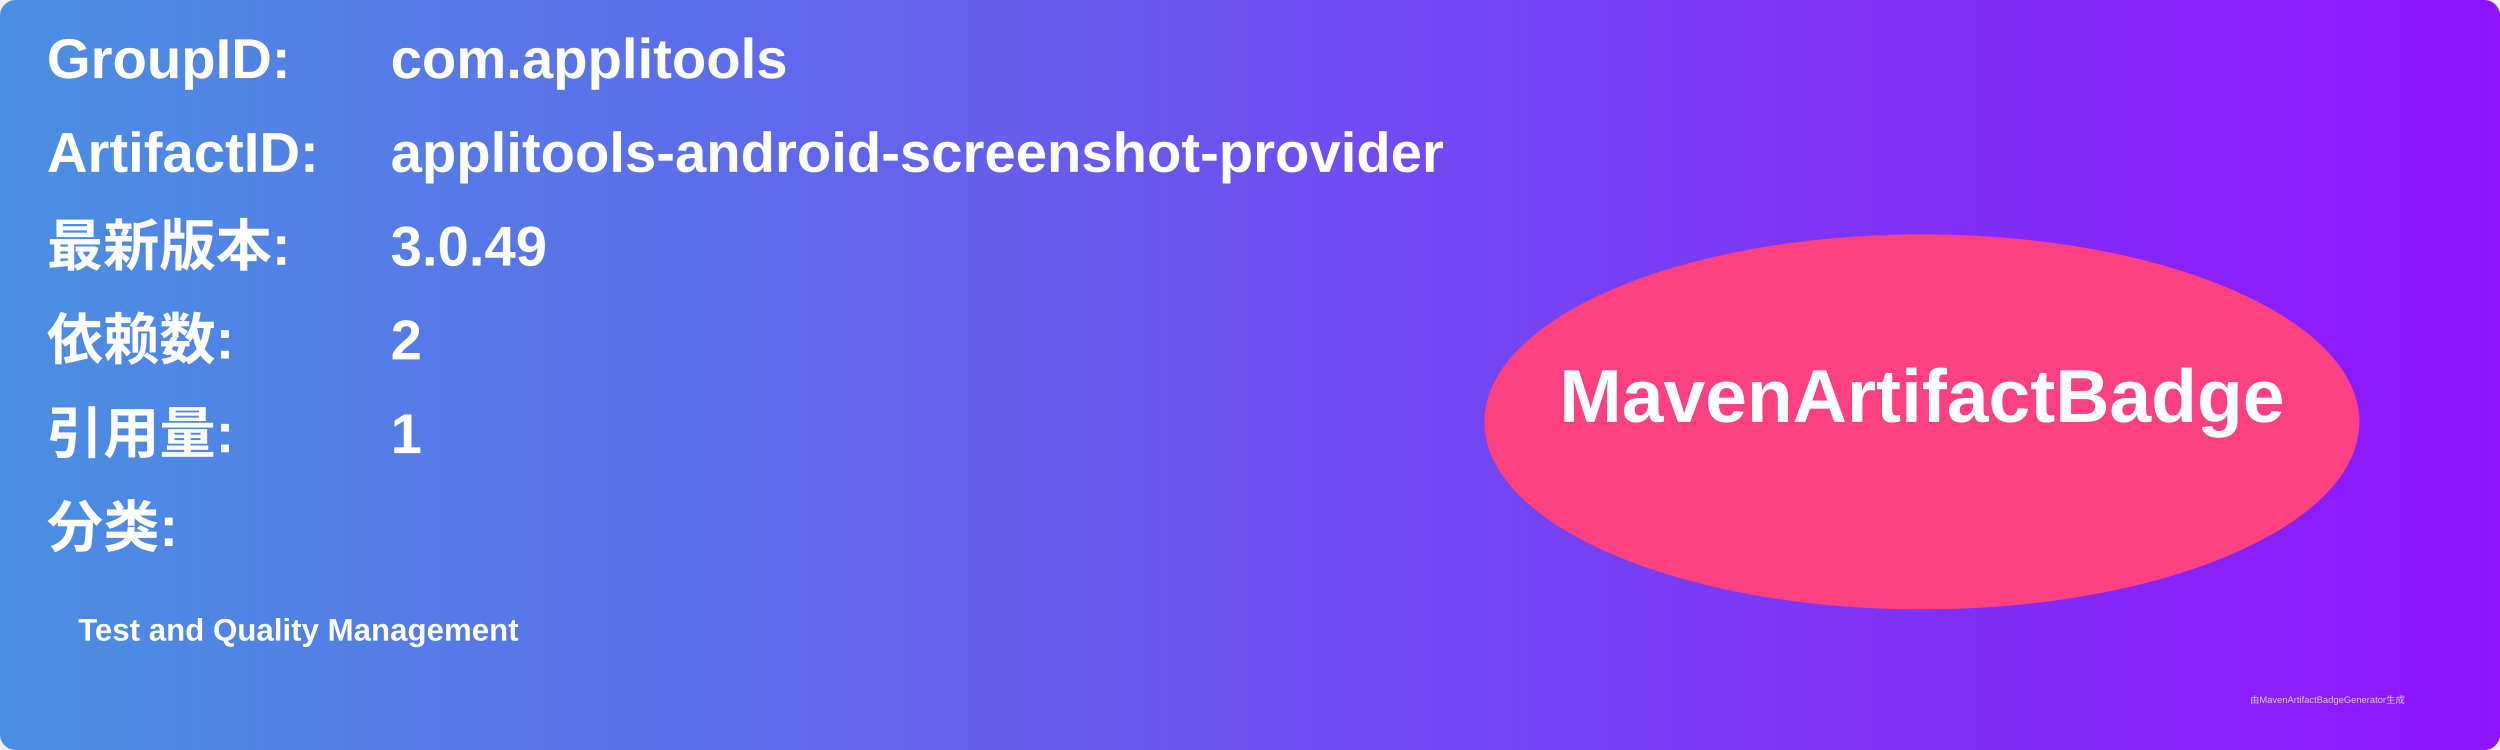
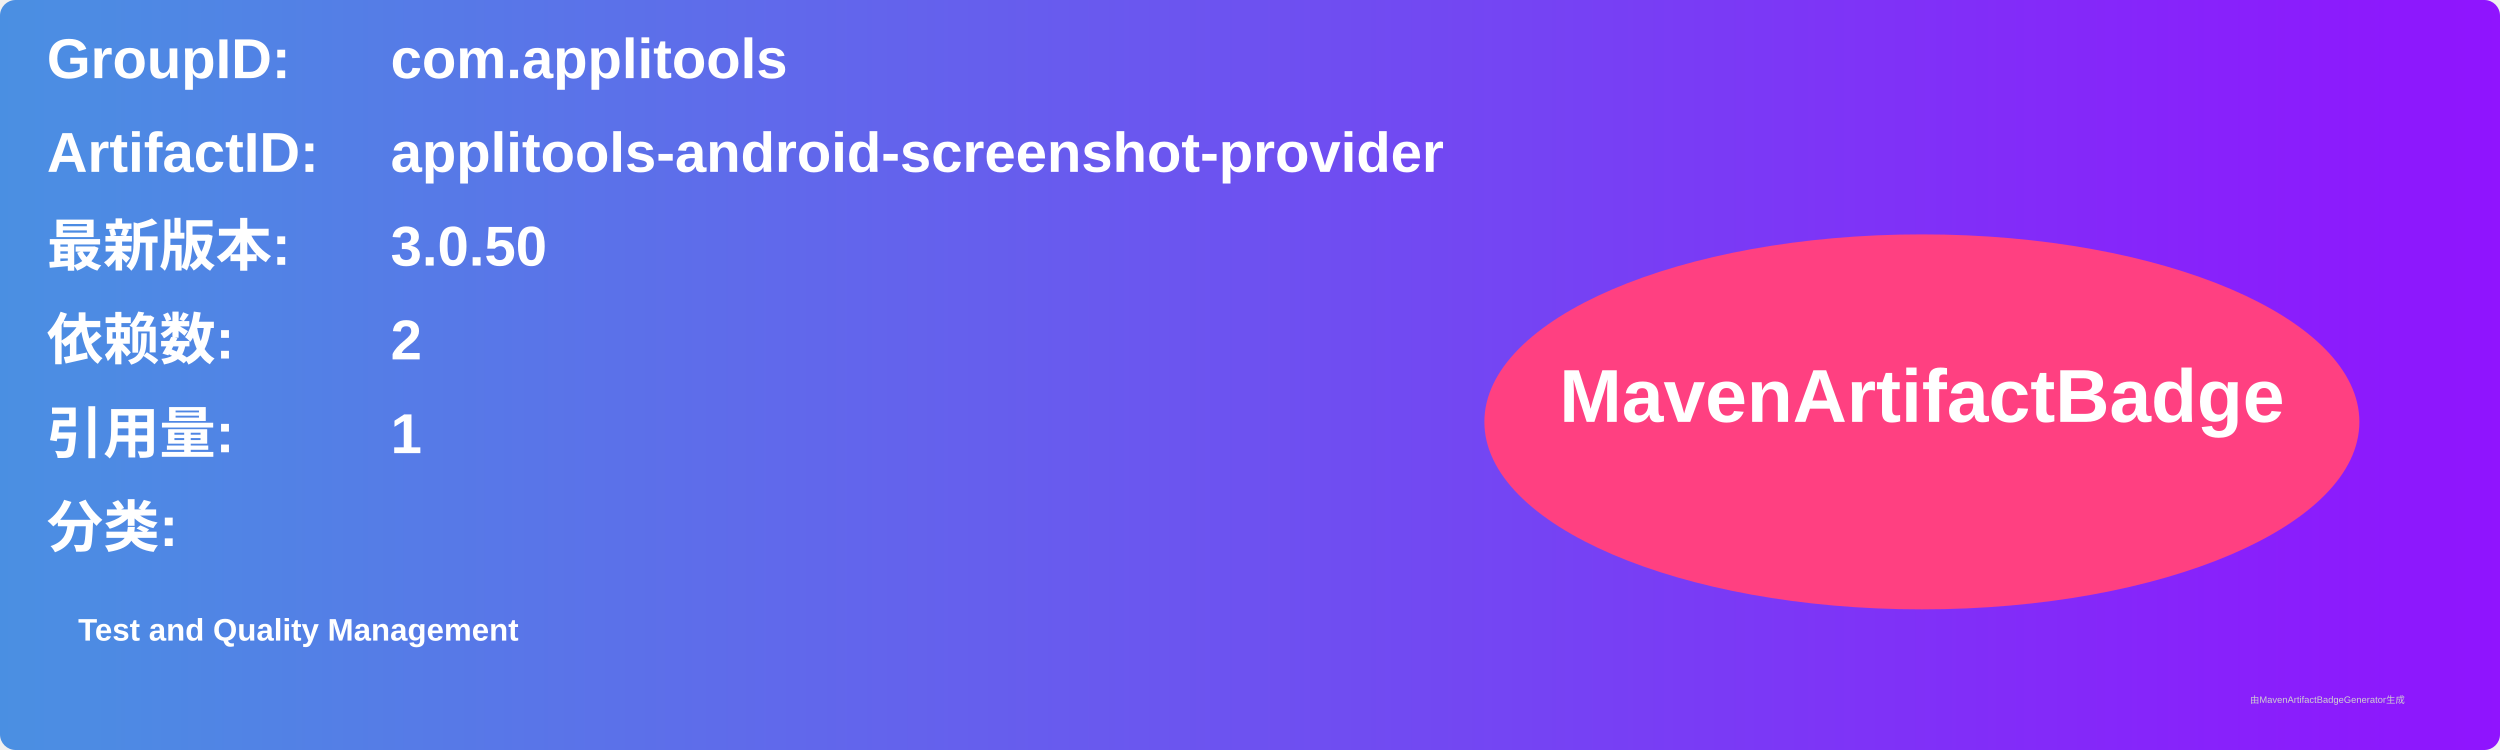
<svg xmlns="http://www.w3.org/2000/svg" width="800" height="240" viewBox="0 0 800 240">
  <linearGradient id="grad" x1="0%" y1="0%" x2="100%" y2="0%">
    <stop offset="0%" stop-color="#4a90e2" />
    <stop offset="100%" stop-color="#9013fe" />
  </linearGradient>
  <rect width="100%" height="100%" rx="5" ry="5" fill="url(#grad)" />
  <g transform="translate(15, 15)">
    <text x="0" y="10" font-family="Arial" font-size="18" fill="white" font-weight="bold" width="260">GroupID:</text>
    <text x="110" y="10" font-family="Arial" font-size="18" fill="white" font-weight="bold" width="460">com.applitools</text>
    <text x="0" y="40" font-family="Arial" font-size="18" fill="white" font-weight="bold" width="260">ArtifactID:</text>
    <text x="110" y="40" font-family="Arial" font-size="18" fill="white" font-weight="bold" width="460">applitools-android-screenshot-provider</text>
    <text x="0" y="70" font-family="Arial" font-size="18" fill="white" font-weight="bold">最新版本:</text>
    <text x="110" y="70" font-family="Arial" font-size="18" fill="white" font-weight="bold">
-       <tspan font-weight="bold">3.0.49</tspan>
+       <tspan font-weight="bold">3.0.50</tspan>
    </text>
    <text x="0" y="100" font-family="Arial" font-size="18" fill="white" font-weight="bold">依赖数: </text>
    <text x="110" y="100" font-family="Arial" font-size="18" fill="white">
      <tspan font-weight="bold">2</tspan>
    </text>
    <text x="0" y="130" font-family="Arial" font-size="18" fill="white" font-weight="bold">引用量: </text>
    <text x="110" y="130" font-family="Arial" font-size="18" fill="white">
      <tspan font-weight="bold">1</tspan>
    </text>
    <text x="0" y="160" font-family="Arial" font-size="18" fill="white" font-weight="bold">分类:</text>
    <text x="10" y="190" font-family="Arial" font-size="10" fill="white">
      <tspan font-weight="bold">Test and Quality Management</tspan>
    </text>
    <ellipse cx="600" cy="120" rx="140" ry="60" fill="#ff4081" />
    <text x="600" y="120" text-anchor="middle" font-family="Arial" font-size="24" fill="white" font-weight="bold">MavenArtifactBadge</text>
  </g>
  <text x="720" y="225" font-family="Arial" font-size="3" fill="#d0d0d0">由MavenArtifactBadgeGenerator生成</text>
</svg>
